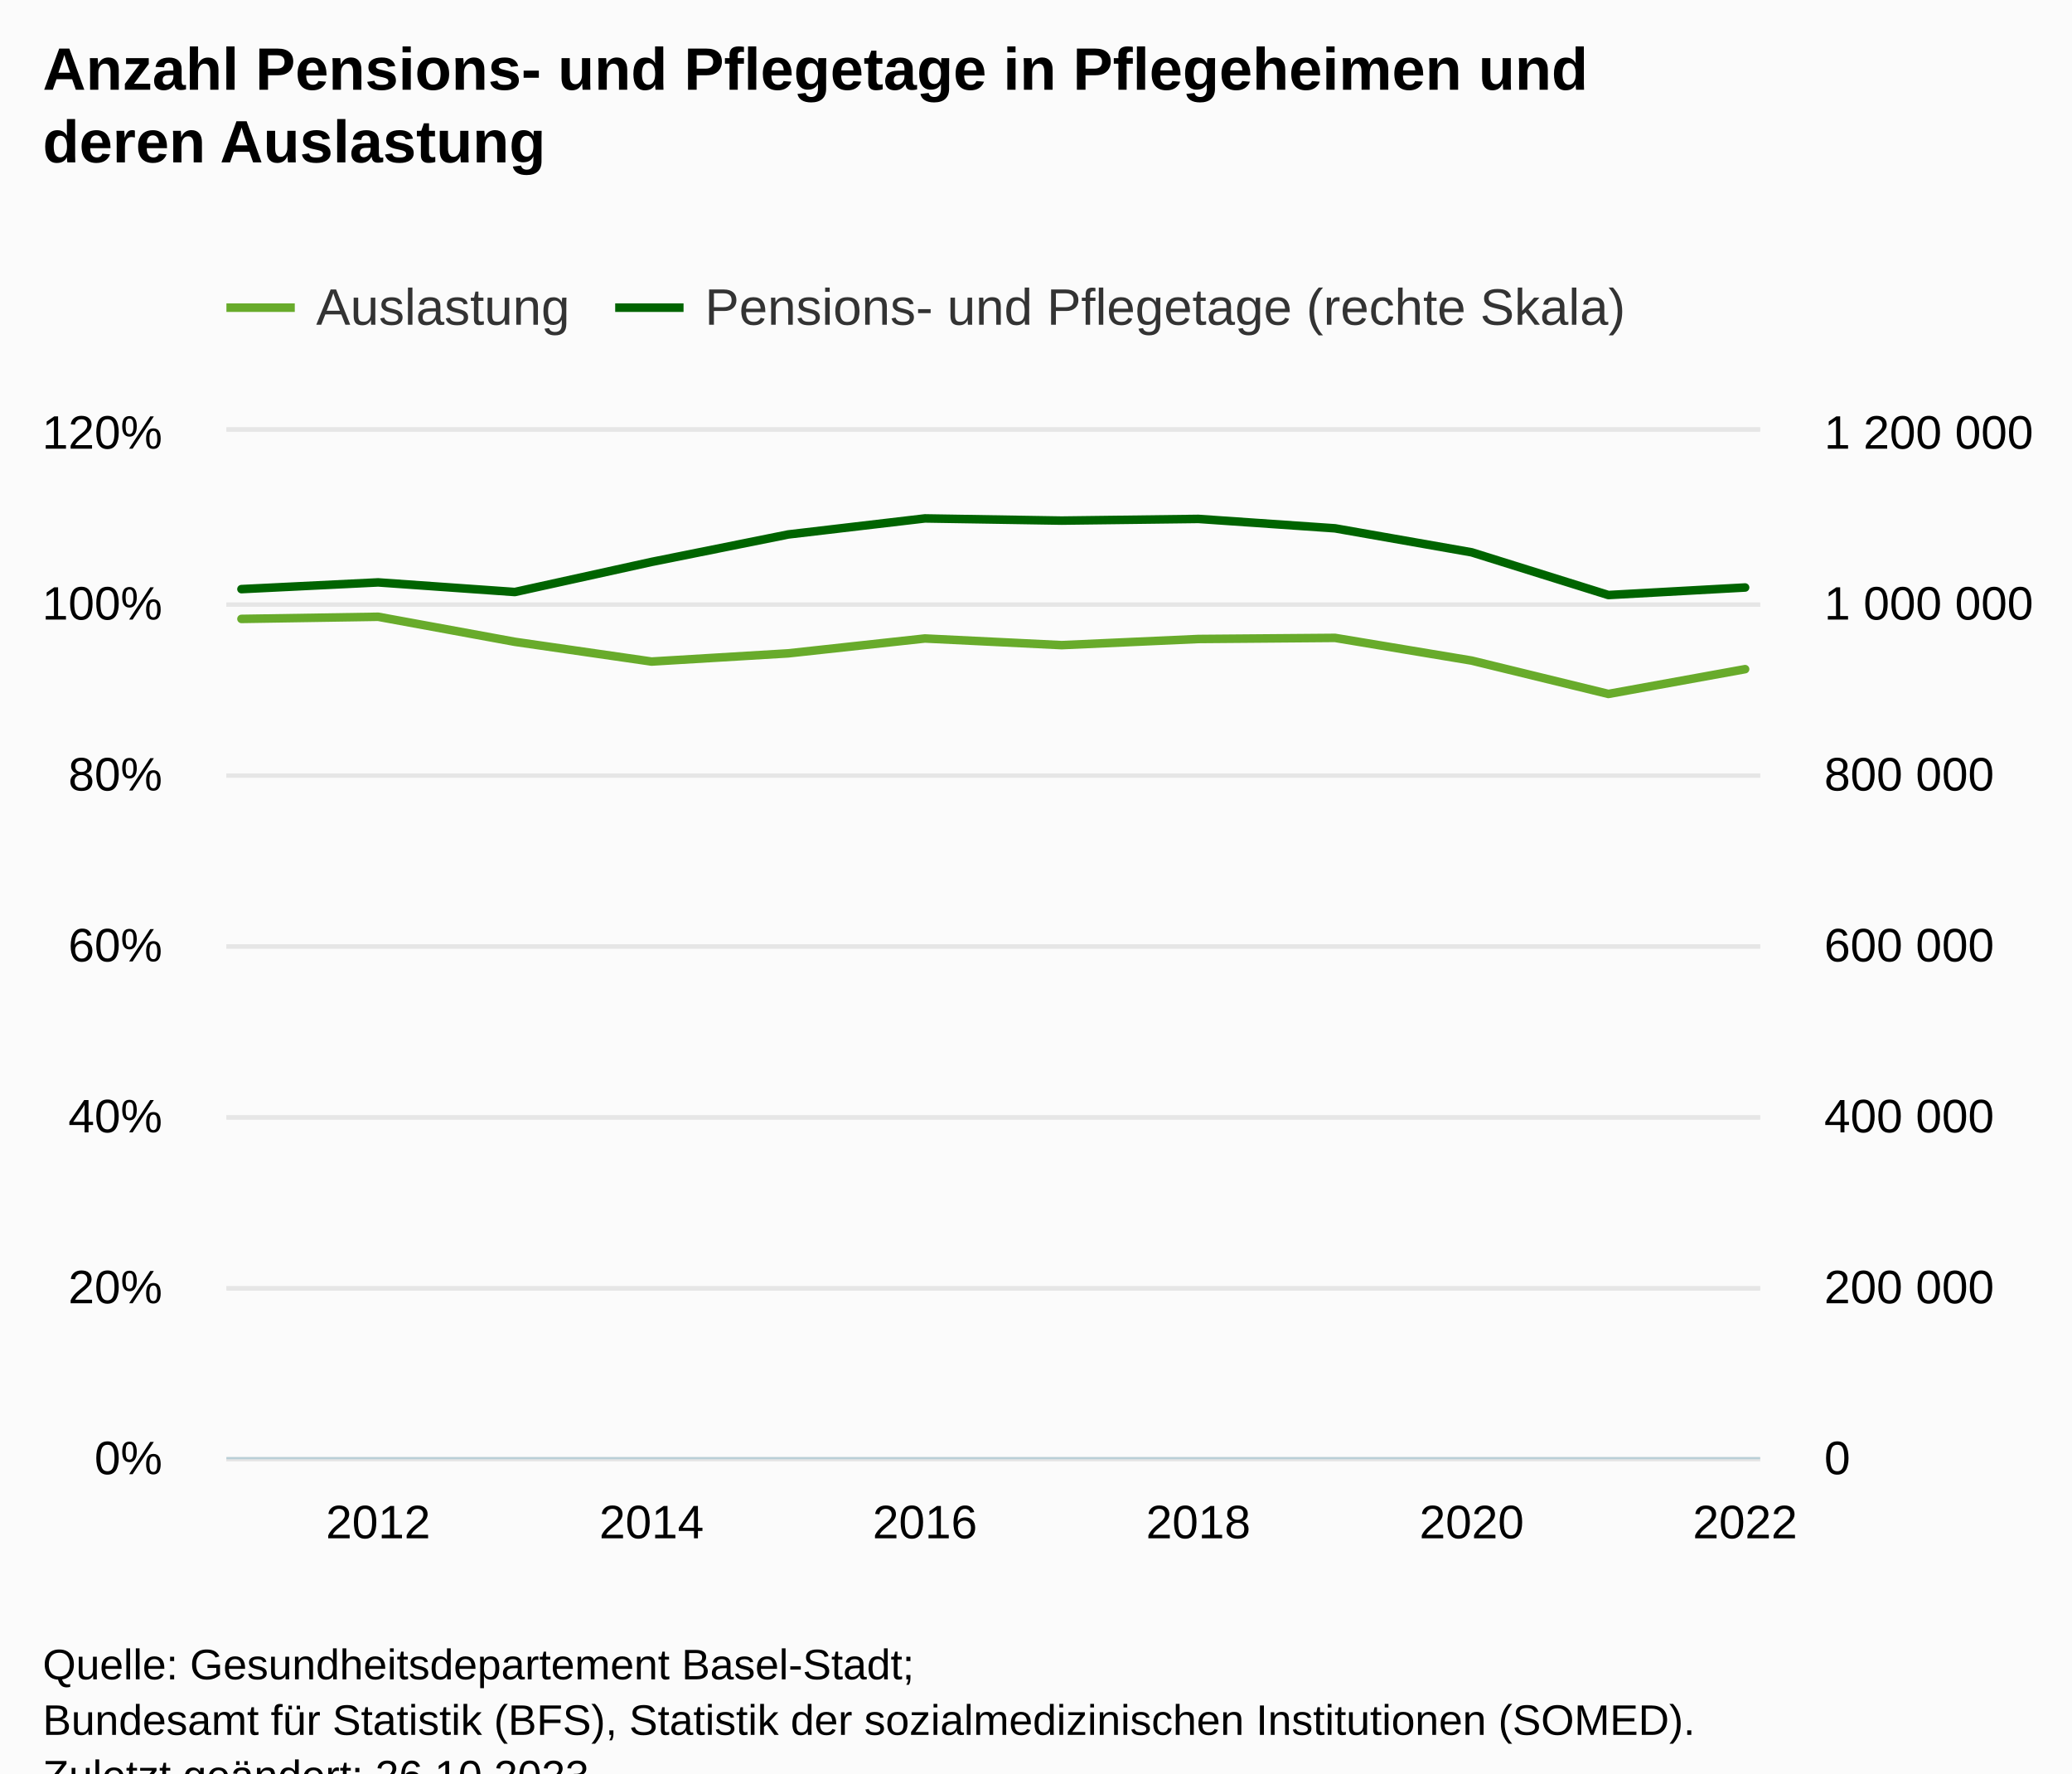
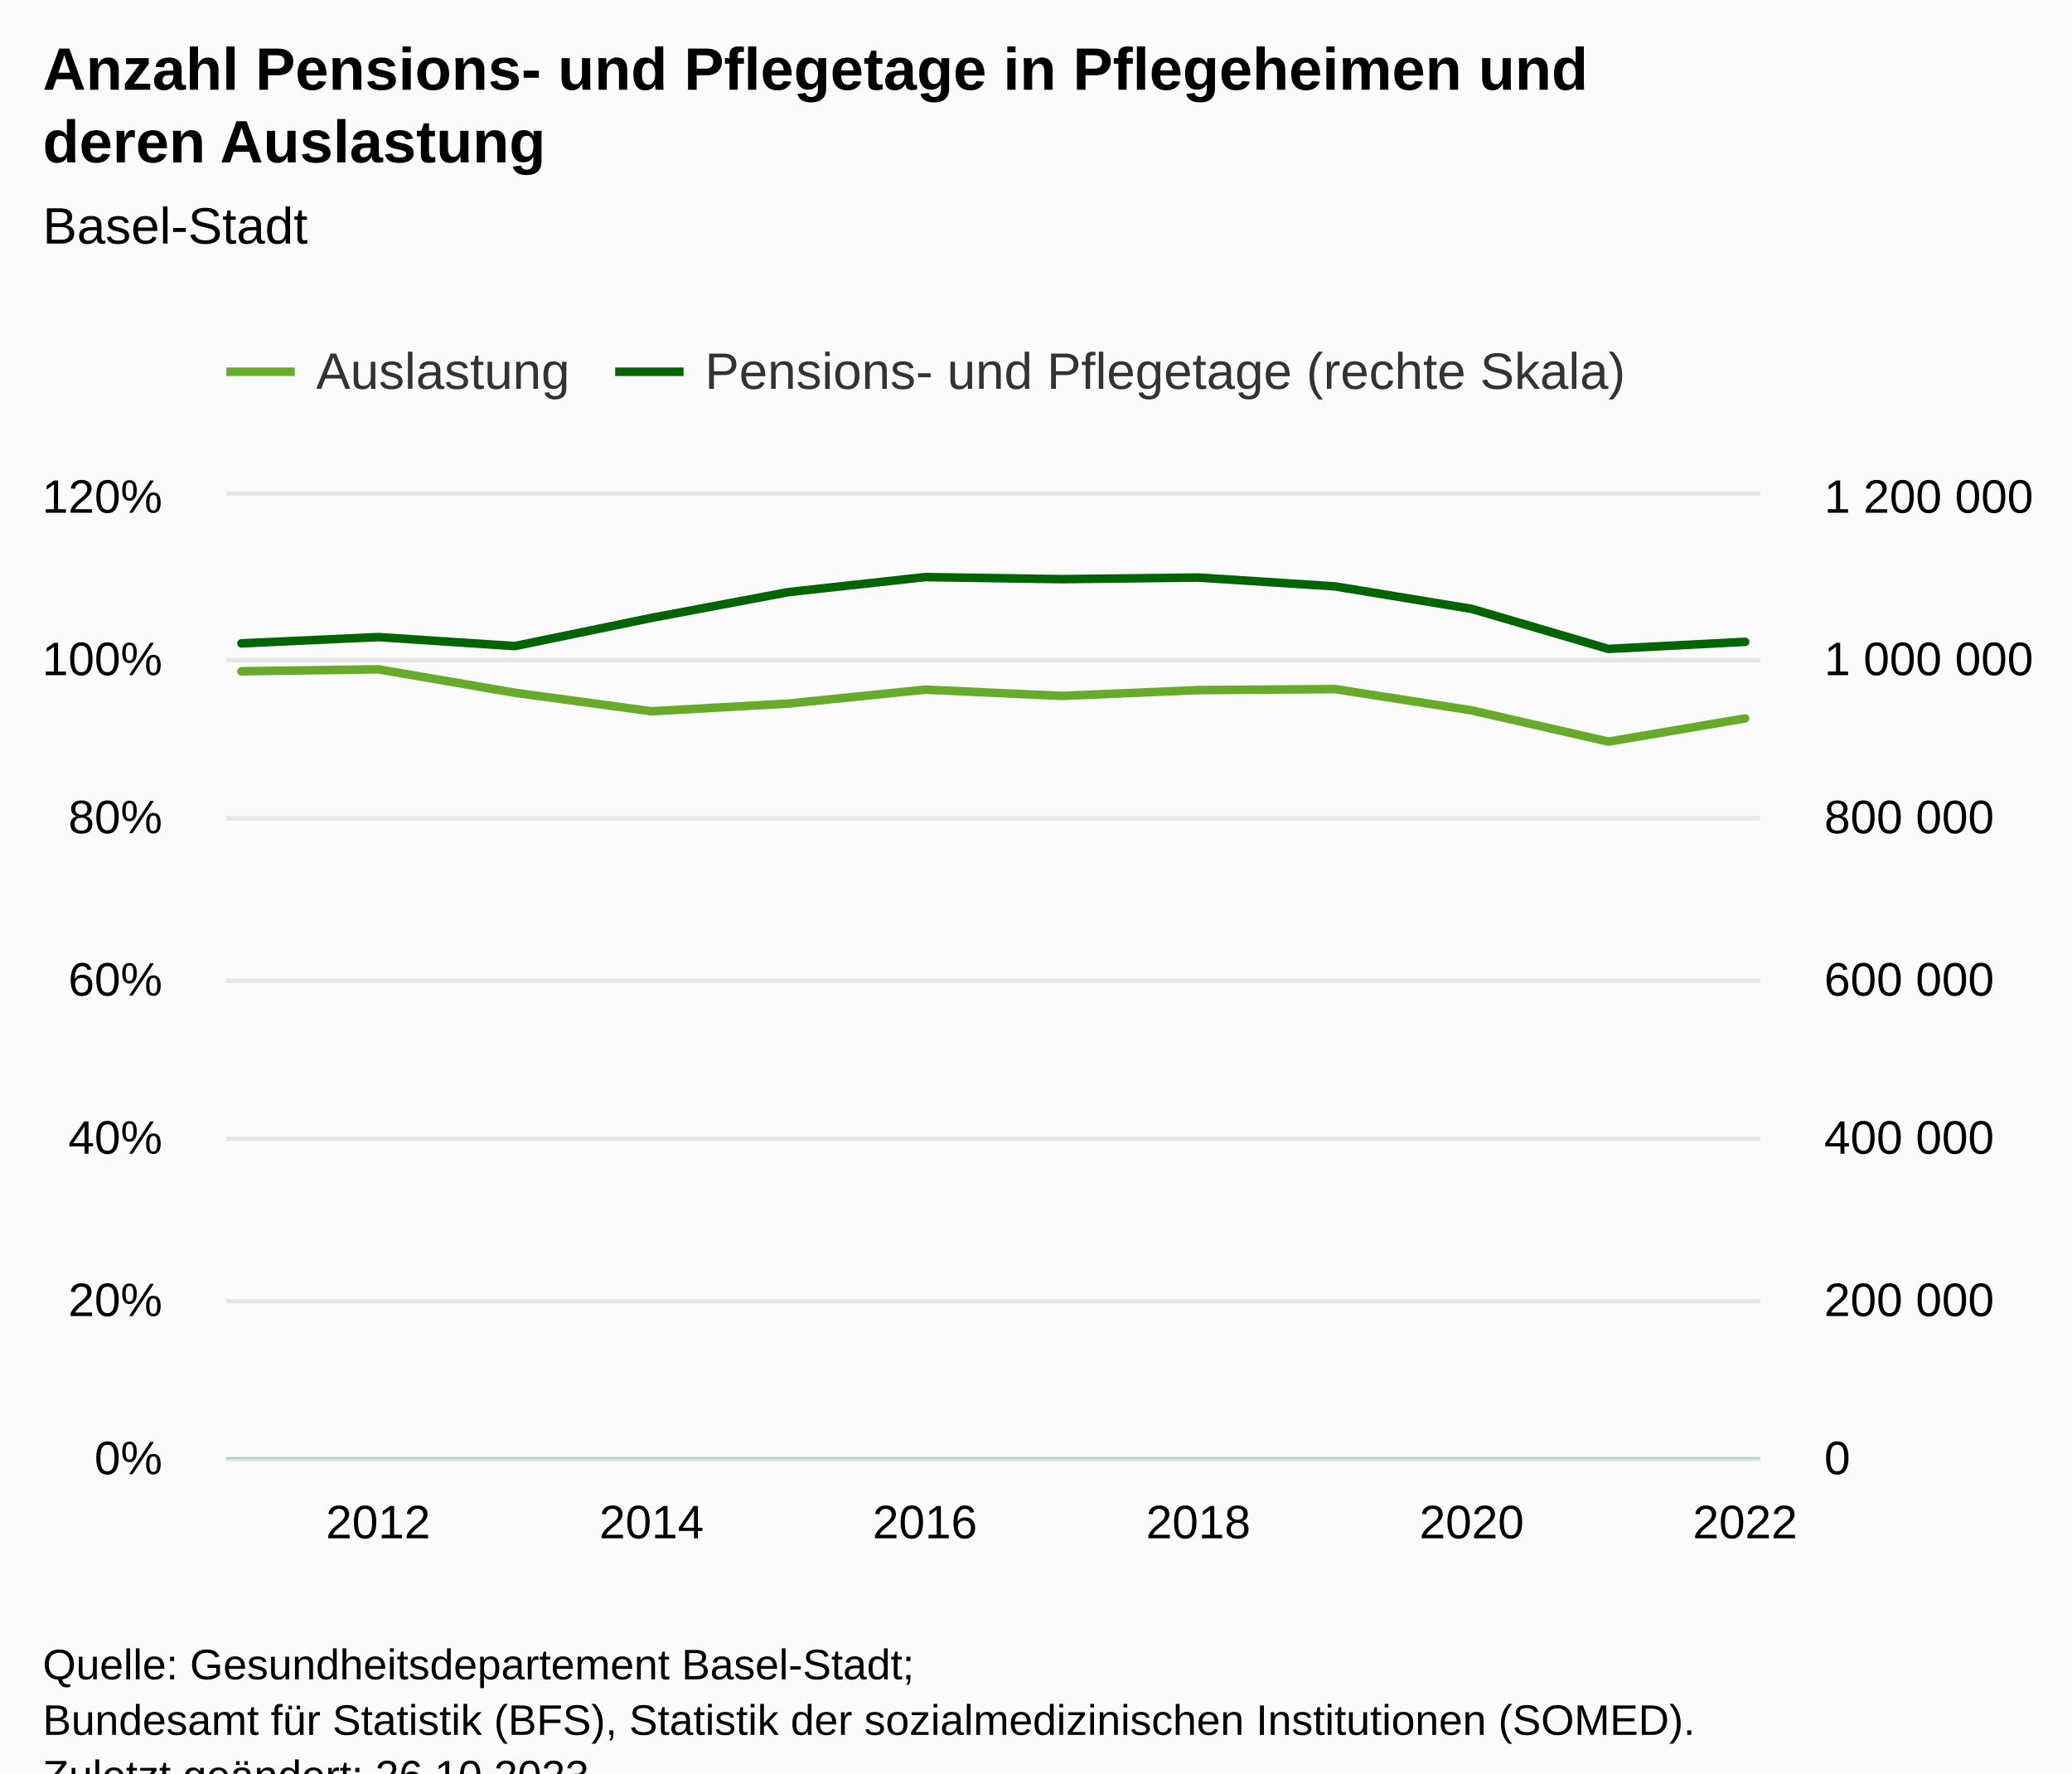
<svg xmlns="http://www.w3.org/2000/svg" version="1.1" class="highcharts-root" style="font-family:Arial;font-size:12px;" viewBox="0 0 485 415">
  <defs>
-     <clipPath id="highcharts-zcv98rl-33-">
-       <rect x="0" y="0" width="359" height="240" fill="none" />
+     <clipPath id="highcharts-6cm5djz-33-">
+       <rect x="0" y="0" width="359" height="225" fill="none" />
    </clipPath>
-     <clipPath id="highcharts-zcv98rl-46-">
-       <rect x="0" y="0" width="359" height="240" fill="none" />
+     <clipPath id="highcharts-6cm5djz-46-">
+       <rect x="0" y="0" width="359" height="225" fill="none" />
    </clipPath>
-     <clipPath id="highcharts-zcv98rl-59-">
-       <rect x="0" y="0" width="359" height="240" fill="none" />
+     <clipPath id="highcharts-6cm5djz-59-">
+       <rect x="0" y="0" width="359" height="225" fill="none" />
    </clipPath>
-     <clipPath id="highcharts-zcv98rl-60-">
-       <rect x="53" y="101" width="359" height="240" fill="none" />
+     <clipPath id="highcharts-6cm5djz-60-">
+       <rect x="53" y="116" width="359" height="225" fill="none" />
    </clipPath>
  </defs>
  <rect fill="#fbfbfb" class="highcharts-background" x="0" y="0" width="485" height="428" rx="0" ry="0" />
-   <rect fill="none" class="highcharts-plot-background" x="53" y="101" width="359" height="240" />
+   <rect fill="none" class="highcharts-plot-background" x="53" y="116" width="359" height="225" />
  <g class="highcharts-pane-group" data-z-index="0" />
  <g class="highcharts-grid highcharts-xaxis-grid" data-z-index="1">
-     <path fill="none" data-z-index="1" class="highcharts-grid-line" d="M 88.5 101 L 88.5 341" opacity="1" />
-     <path fill="none" data-z-index="1" class="highcharts-grid-line" d="M 152.5 101 L 152.5 341" opacity="1" />
-     <path fill="none" data-z-index="1" class="highcharts-grid-line" d="M 216.5 101 L 216.5 341" opacity="1" />
-     <path fill="none" data-z-index="1" class="highcharts-grid-line" d="M 279.5 101 L 279.5 341" opacity="1" />
-     <path fill="none" data-z-index="1" class="highcharts-grid-line" d="M 343.5 101 L 343.5 341" opacity="1" />
-     <path fill="none" data-z-index="1" class="highcharts-grid-line" d="M 407.5 101 L 407.5 341" opacity="1" />
+     <path fill="none" data-z-index="1" class="highcharts-grid-line" d="M 88.5 116 L 88.5 341" opacity="1" />
+     <path fill="none" data-z-index="1" class="highcharts-grid-line" d="M 152.5 116 L 152.5 341" opacity="1" />
+     <path fill="none" data-z-index="1" class="highcharts-grid-line" d="M 216.5 116 L 216.5 341" opacity="1" />
+     <path fill="none" data-z-index="1" class="highcharts-grid-line" d="M 279.5 116 L 279.5 341" opacity="1" />
+     <path fill="none" data-z-index="1" class="highcharts-grid-line" d="M 343.5 116 L 343.5 341" opacity="1" />
+     <path fill="none" data-z-index="1" class="highcharts-grid-line" d="M 407.5 116 L 407.5 341" opacity="1" />
  </g>
  <g class="highcharts-grid highcharts-yaxis-grid" data-z-index="1">
    <path fill="none" stroke="#e6e6e6" stroke-width="1" data-z-index="1" class="highcharts-grid-line" d="M 53 341.5 L 412 341.5" opacity="1" />
-     <path fill="none" stroke="#e6e6e6" stroke-width="1" data-z-index="1" class="highcharts-grid-line" d="M 53 301.5 L 412 301.5" opacity="1" />
-     <path fill="none" stroke="#e6e6e6" stroke-width="1" data-z-index="1" class="highcharts-grid-line" d="M 53 261.5 L 412 261.5" opacity="1" />
-     <path fill="none" stroke="#e6e6e6" stroke-width="1" data-z-index="1" class="highcharts-grid-line" d="M 53 221.5 L 412 221.5" opacity="1" />
-     <path fill="none" stroke="#e6e6e6" stroke-width="1" data-z-index="1" class="highcharts-grid-line" d="M 53 181.5 L 412 181.5" opacity="1" />
-     <path fill="none" stroke="#e6e6e6" stroke-width="1" data-z-index="1" class="highcharts-grid-line" d="M 53 141.5 L 412 141.5" opacity="1" />
-     <path fill="none" stroke="#e6e6e6" stroke-width="1" data-z-index="1" class="highcharts-grid-line" d="M 53 100.5 L 412 100.5" opacity="1" />
+     <path fill="none" stroke="#e6e6e6" stroke-width="1" data-z-index="1" class="highcharts-grid-line" d="M 53 304.5 L 412 304.5" opacity="1" />
+     <path fill="none" stroke="#e6e6e6" stroke-width="1" data-z-index="1" class="highcharts-grid-line" d="M 53 266.5 L 412 266.5" opacity="1" />
+     <path fill="none" stroke="#e6e6e6" stroke-width="1" data-z-index="1" class="highcharts-grid-line" d="M 53 229.5 L 412 229.5" opacity="1" />
+     <path fill="none" stroke="#e6e6e6" stroke-width="1" data-z-index="1" class="highcharts-grid-line" d="M 53 191.5 L 412 191.5" opacity="1" />
+     <path fill="none" stroke="#e6e6e6" stroke-width="1" data-z-index="1" class="highcharts-grid-line" d="M 53 154.5 L 412 154.5" opacity="1" />
+     <path fill="none" stroke="#e6e6e6" stroke-width="1" data-z-index="1" class="highcharts-grid-line" d="M 53 115.5 L 412 115.5" opacity="1" />
  </g>
  <g class="highcharts-grid highcharts-yaxis-grid" data-z-index="1">
    <path fill="none" stroke="#e6e6e6" stroke-width="1" data-z-index="1" class="highcharts-grid-line" d="M 53 341.5 L 412 341.5" opacity="1" />
-     <path fill="none" stroke="#e6e6e6" stroke-width="1" data-z-index="1" class="highcharts-grid-line" d="M 53 301.5 L 412 301.5" opacity="1" />
-     <path fill="none" stroke="#e6e6e6" stroke-width="1" data-z-index="1" class="highcharts-grid-line" d="M 53 261.5 L 412 261.5" opacity="1" />
-     <path fill="none" stroke="#e6e6e6" stroke-width="1" data-z-index="1" class="highcharts-grid-line" d="M 53 221.5 L 412 221.5" opacity="1" />
-     <path fill="none" stroke="#e6e6e6" stroke-width="1" data-z-index="1" class="highcharts-grid-line" d="M 53 181.5 L 412 181.5" opacity="1" />
-     <path fill="none" stroke="#e6e6e6" stroke-width="1" data-z-index="1" class="highcharts-grid-line" d="M 53 141.5 L 412 141.5" opacity="1" />
-     <path fill="none" stroke="#e6e6e6" stroke-width="1" data-z-index="1" class="highcharts-grid-line" d="M 53 100.5 L 412 100.5" opacity="1" />
+     <path fill="none" stroke="#e6e6e6" stroke-width="1" data-z-index="1" class="highcharts-grid-line" d="M 53 304.5 L 412 304.5" opacity="1" />
+     <path fill="none" stroke="#e6e6e6" stroke-width="1" data-z-index="1" class="highcharts-grid-line" d="M 53 266.5 L 412 266.5" opacity="1" />
+     <path fill="none" stroke="#e6e6e6" stroke-width="1" data-z-index="1" class="highcharts-grid-line" d="M 53 229.5 L 412 229.5" opacity="1" />
+     <path fill="none" stroke="#e6e6e6" stroke-width="1" data-z-index="1" class="highcharts-grid-line" d="M 53 191.5 L 412 191.5" opacity="1" />
+     <path fill="none" stroke="#e6e6e6" stroke-width="1" data-z-index="1" class="highcharts-grid-line" d="M 53 154.5 L 412 154.5" opacity="1" />
+     <path fill="none" stroke="#e6e6e6" stroke-width="1" data-z-index="1" class="highcharts-grid-line" d="M 53 115.5 L 412 115.5" opacity="1" />
  </g>
-   <rect fill="none" class="highcharts-plot-border" data-z-index="1" x="53" y="101" width="359" height="240" />
+   <rect fill="none" class="highcharts-plot-border" data-z-index="1" x="53" y="116" width="359" height="225" />
  <g class="highcharts-axis highcharts-xaxis" data-z-index="2">
    <path fill="none" class="highcharts-axis-line" stroke="#B9CFD7" stroke-width="0.5" data-z-index="7" d="M 53 341.25 L 412 341.25" />
  </g>
  <g class="highcharts-axis highcharts-yaxis" data-z-index="2">
-     <path fill="none" class="highcharts-axis-line" data-z-index="7" d="M 53 101 L 53 341" />
+     <path fill="none" class="highcharts-axis-line" data-z-index="7" d="M 53 116 L 53 341" />
  </g>
  <g class="highcharts-axis highcharts-yaxis" data-z-index="2">
-     <path fill="none" class="highcharts-axis-line" data-z-index="7" d="M 412 101 L 412 341" />
+     <path fill="none" class="highcharts-axis-line" data-z-index="7" d="M 412 116 L 412 341" />
  </g>
  <g class="highcharts-series-group" data-z-index="3">
-     <g class="highcharts-series highcharts-series-0 highcharts-line-series" data-z-index="0.1" opacity="1" transform="translate(53,101) scale(1 1)" clip-path="url(#highcharts-zcv98rl-46-)">
-       <path fill="none" d="M 3.52 43.84 L 35.516 43.34 L 67.512 49.2 L 99.509 53.82 L 131.505 51.9 L 163.502 48.42 L 195.498 49.98 L 227.495 48.54 L 259.491 48.28 L 291.488 53.6 L 323.484 61.4 L 355.48 55.6" class="highcharts-graph" data-z-index="1" stroke="#68ab2b" stroke-width="2" stroke-linejoin="round" stroke-linecap="round" />
+     <g class="highcharts-series highcharts-series-0 highcharts-line-series" data-z-index="0.1" opacity="1" transform="translate(53,116) scale(1 1)" clip-path="url(#highcharts-6cm5djz-46-)">
+       <path fill="none" d="M 3.52 41.1 L 35.516 40.631 L 67.512 46.125 L 99.509 50.456 L 131.505 48.656 L 163.502 45.394 L 195.498 46.856 L 227.495 45.506 L 259.491 45.262 L 291.488 50.25 L 323.484 57.562 L 355.48 52.125" class="highcharts-graph" data-z-index="1" stroke="#68ab2b" stroke-width="2" stroke-linejoin="round" stroke-linecap="round" />
    </g>
-     <g class="highcharts-markers highcharts-series-0 highcharts-line-series" data-z-index="0.1" opacity="1" transform="translate(53,101) scale(1 1)" clip-path="none" />
-     <g class="highcharts-series highcharts-series-1 highcharts-line-series" data-z-index="0.1" opacity="1" transform="translate(53,101) scale(1 1)" clip-path="url(#highcharts-zcv98rl-59-)">
-       <path fill="none" d="M 3.52 36.869 L 35.516 35.295 L 67.512 37.546 L 99.509 30.503 L 131.505 24.077 L 163.502 20.322 L 195.498 20.836 L 227.495 20.438 L 259.491 22.643 L 291.488 28.26 L 323.484 38.254 L 355.48 36.49" class="highcharts-graph" data-z-index="1" stroke="#006400" stroke-width="2" stroke-linejoin="round" stroke-linecap="round" />
+     <g class="highcharts-markers highcharts-series-0 highcharts-line-series" data-z-index="0.1" opacity="1" transform="translate(53,116) scale(1 1)" clip-path="none" />
+     <g class="highcharts-series highcharts-series-1 highcharts-line-series" data-z-index="0.1" opacity="1" transform="translate(53,116) scale(1 1)" clip-path="url(#highcharts-6cm5djz-59-)">
+       <path fill="none" d="M 3.52 34.565 L 35.516 33.089 L 67.512 35.2 L 99.509 28.597 L 131.505 22.572 L 163.502 19.052 L 195.498 19.533 L 227.495 19.16 L 259.491 21.228 L 291.488 26.493 L 323.484 35.863 L 355.48 34.209" class="highcharts-graph" data-z-index="1" stroke="#006400" stroke-width="2" stroke-linejoin="round" stroke-linecap="round" />
    </g>
-     <g class="highcharts-markers highcharts-series-1 highcharts-line-series" data-z-index="0.1" opacity="1" transform="translate(53,101) scale(1 1)" clip-path="none" />
+     <g class="highcharts-markers highcharts-series-1 highcharts-line-series" data-z-index="0.1" opacity="1" transform="translate(53,116) scale(1 1)" clip-path="none" />
  </g>
  <text x="10" text-anchor="start" class="highcharts-title" data-z-index="4" style="color:#000000;font-size:14px;font-weight:bold;fill:#000000;" y="21">
    <tspan>Anzahl Pensions- und Pflegetage in Pflegeheimen und</tspan>
    <tspan dy="17" x="10">deren Auslastung</tspan>
  </text>
-   <text x="10" text-anchor="start" class="highcharts-subtitle" data-z-index="4" style="color:#000000;font-size:12px;font-weight:normal;fill:#000000;" y="57" />
+   <text x="10" text-anchor="start" class="highcharts-subtitle" data-z-index="4" style="color:#000000;font-size:12px;font-weight:normal;fill:#000000;" y="57">
+     <tspan>Basel-Stadt</tspan>
+   </text>
  <text x="10" text-anchor="start" class="highcharts-caption" data-z-index="4" style="color:#666666;fill:#666666;" y="375" />
-   <g class="highcharts-legend" data-z-index="7" transform="translate(45,58)">
+   <g class="highcharts-legend" data-z-index="7" transform="translate(45,73)">
    <rect fill="none" class="highcharts-legend-box" rx="0" ry="0" x="0" y="0" width="350" height="31" visibility="visible" />
    <g data-z-index="1">
      <g>
        <g class="highcharts-legend-item highcharts-line-series highcharts-color-undefined highcharts-series-0" data-z-index="1" transform="translate(8,3)">
          <path fill="none" d="M 0 11 L 16 11" class="highcharts-graph" stroke="#68ab2b" stroke-width="2" />
          <text x="21" style="color:#333333;cursor:pointer;font-size:12px;font-weight:normal;fill:#333333;" text-anchor="start" data-z-index="2" y="15">
            <tspan>Auslastung</tspan>
          </text>
        </g>
        <g class="highcharts-legend-item highcharts-line-series highcharts-color-undefined highcharts-series-1" data-z-index="1" transform="translate(99,3)">
          <path fill="none" d="M 0 11 L 16 11" class="highcharts-graph" stroke="#006400" stroke-width="2" />
          <text x="21" y="15" style="color:#333333;cursor:pointer;font-size:12px;font-weight:normal;fill:#333333;" text-anchor="start" data-z-index="2">
            <tspan>Pensions- und Pflegetage (rechte Skala)</tspan>
          </text>
        </g>
      </g>
    </g>
  </g>
  <g class="highcharts-axis-labels highcharts-xaxis-labels" data-z-index="7">
    <text x="88.516" style="color:#000000;cursor:default;font-size:11px;fill:#000000;" text-anchor="middle" transform="translate(0,0)" y="360" opacity="1">2012</text>
    <text x="152.509" style="color:#000000;cursor:default;font-size:11px;fill:#000000;" text-anchor="middle" transform="translate(0,0)" y="360" opacity="1">2014</text>
    <text x="216.502" style="color:#000000;cursor:default;font-size:11px;fill:#000000;" text-anchor="middle" transform="translate(0,0)" y="360" opacity="1">2016</text>
    <text x="280.495" style="color:#000000;cursor:default;font-size:11px;fill:#000000;" text-anchor="middle" transform="translate(0,0)" y="360" opacity="1">2018</text>
    <text x="344.488" style="color:#000000;cursor:default;font-size:11px;fill:#000000;" text-anchor="middle" transform="translate(0,0)" y="360" opacity="1">2020</text>
    <text x="408.48" style="color:#000000;cursor:default;font-size:11px;fill:#000000;" text-anchor="middle" transform="translate(0,0)" y="360" opacity="1">2022</text>
  </g>
  <g class="highcharts-axis-labels highcharts-yaxis-labels" data-z-index="7">
    <text x="38" style="color:black;cursor:default;font-size:11px;fill:black;" text-anchor="end" transform="translate(0,0)" y="345" opacity="1">0%</text>
-     <text x="38" style="color:black;cursor:default;font-size:11px;fill:black;" text-anchor="end" transform="translate(0,0)" y="305" opacity="1">20%</text>
-     <text x="38" style="color:black;cursor:default;font-size:11px;fill:black;" text-anchor="end" transform="translate(0,0)" y="265" opacity="1">40%</text>
-     <text x="38" style="color:black;cursor:default;font-size:11px;fill:black;" text-anchor="end" transform="translate(0,0)" y="225" opacity="1">60%</text>
-     <text x="38" style="color:black;cursor:default;font-size:11px;fill:black;" text-anchor="end" transform="translate(0,0)" y="185" opacity="1">80%</text>
-     <text x="38" style="color:black;cursor:default;font-size:11px;fill:black;" text-anchor="end" transform="translate(0,0)" y="145" opacity="1">100%</text>
-     <text x="38" style="color:black;cursor:default;font-size:11px;fill:black;" text-anchor="end" transform="translate(0,0)" y="105" opacity="1">120%</text>
+     <text x="38" style="color:black;cursor:default;font-size:11px;fill:black;" text-anchor="end" transform="translate(0,0)" y="308" opacity="1">20%</text>
+     <text x="38" style="color:black;cursor:default;font-size:11px;fill:black;" text-anchor="end" transform="translate(0,0)" y="270" opacity="1">40%</text>
+     <text x="38" style="color:black;cursor:default;font-size:11px;fill:black;" text-anchor="end" transform="translate(0,0)" y="233" opacity="1">60%</text>
+     <text x="38" style="color:black;cursor:default;font-size:11px;fill:black;" text-anchor="end" transform="translate(0,0)" y="195" opacity="1">80%</text>
+     <text x="38" style="color:black;cursor:default;font-size:11px;fill:black;" text-anchor="end" transform="translate(0,0)" y="158" opacity="1">100%</text>
+     <text x="38" style="color:black;cursor:default;font-size:11px;fill:black;" text-anchor="end" transform="translate(0,0)" y="120" opacity="1">120%</text>
  </g>
  <g class="highcharts-axis-labels highcharts-yaxis-labels" data-z-index="7">
    <text x="427" style="color:black;cursor:default;font-size:11px;fill:black;" text-anchor="start" transform="translate(0,0)" y="345" opacity="1">0</text>
-     <text x="427" style="color:black;cursor:default;font-size:11px;fill:black;" text-anchor="start" transform="translate(0,0)" y="305" opacity="1">
+     <text x="427" style="color:black;cursor:default;font-size:11px;fill:black;" text-anchor="start" transform="translate(0,0)" y="308" opacity="1">
      <tspan>200 000</tspan>
    </text>
-     <text x="427" style="color:black;cursor:default;font-size:11px;fill:black;" text-anchor="start" transform="translate(0,0)" y="265" opacity="1">
+     <text x="427" style="color:black;cursor:default;font-size:11px;fill:black;" text-anchor="start" transform="translate(0,0)" y="270" opacity="1">
      <tspan>400 000</tspan>
    </text>
-     <text x="427" style="color:black;cursor:default;font-size:11px;fill:black;" text-anchor="start" transform="translate(0,0)" y="225" opacity="1">
+     <text x="427" style="color:black;cursor:default;font-size:11px;fill:black;" text-anchor="start" transform="translate(0,0)" y="233" opacity="1">
      <tspan>600 000</tspan>
    </text>
-     <text x="427" style="color:black;cursor:default;font-size:11px;fill:black;" text-anchor="start" transform="translate(0,0)" y="185" opacity="1">
+     <text x="427" style="color:black;cursor:default;font-size:11px;fill:black;" text-anchor="start" transform="translate(0,0)" y="195" opacity="1">
      <tspan>800 000</tspan>
    </text>
-     <text x="427" style="color:black;cursor:default;font-size:11px;fill:black;" text-anchor="start" transform="translate(0,0)" y="145" opacity="1">
+     <text x="427" style="color:black;cursor:default;font-size:11px;fill:black;" text-anchor="start" transform="translate(0,0)" y="158" opacity="1">
      <tspan>1 000 000</tspan>
    </text>
-     <text x="427" style="color:black;cursor:default;font-size:11px;fill:black;" text-anchor="start" transform="translate(0,0)" y="105" opacity="1">
+     <text x="427" style="color:black;cursor:default;font-size:11px;fill:black;" text-anchor="start" transform="translate(0,0)" y="120" opacity="1">
      <tspan>1 200 000</tspan>
    </text>
  </g>
  <text x="10" class="highcharts-credits" text-anchor="start" data-z-index="8" style="cursor:default;color:#000000;font-size:10px;fill:#000000;" y="393">
    <tspan>Quelle: Gesundheitsdepartement Basel-Stadt;</tspan>
    <tspan x="10" dy="13">Bundesamt für Statistik (BFS), Statistik der sozialmedizinischen Institutionen (SOMED).</tspan>
    <tspan x="10" dy="13">Zuletzt geändert: 26.10.2023</tspan>
  </text>
-   <g class="highcharts-control-points" data-z-index="99" clip-path="url(#highcharts-zcv98rl-60-)" />
+   <g class="highcharts-control-points" data-z-index="99" clip-path="url(#highcharts-6cm5djz-60-)" />
</svg>
